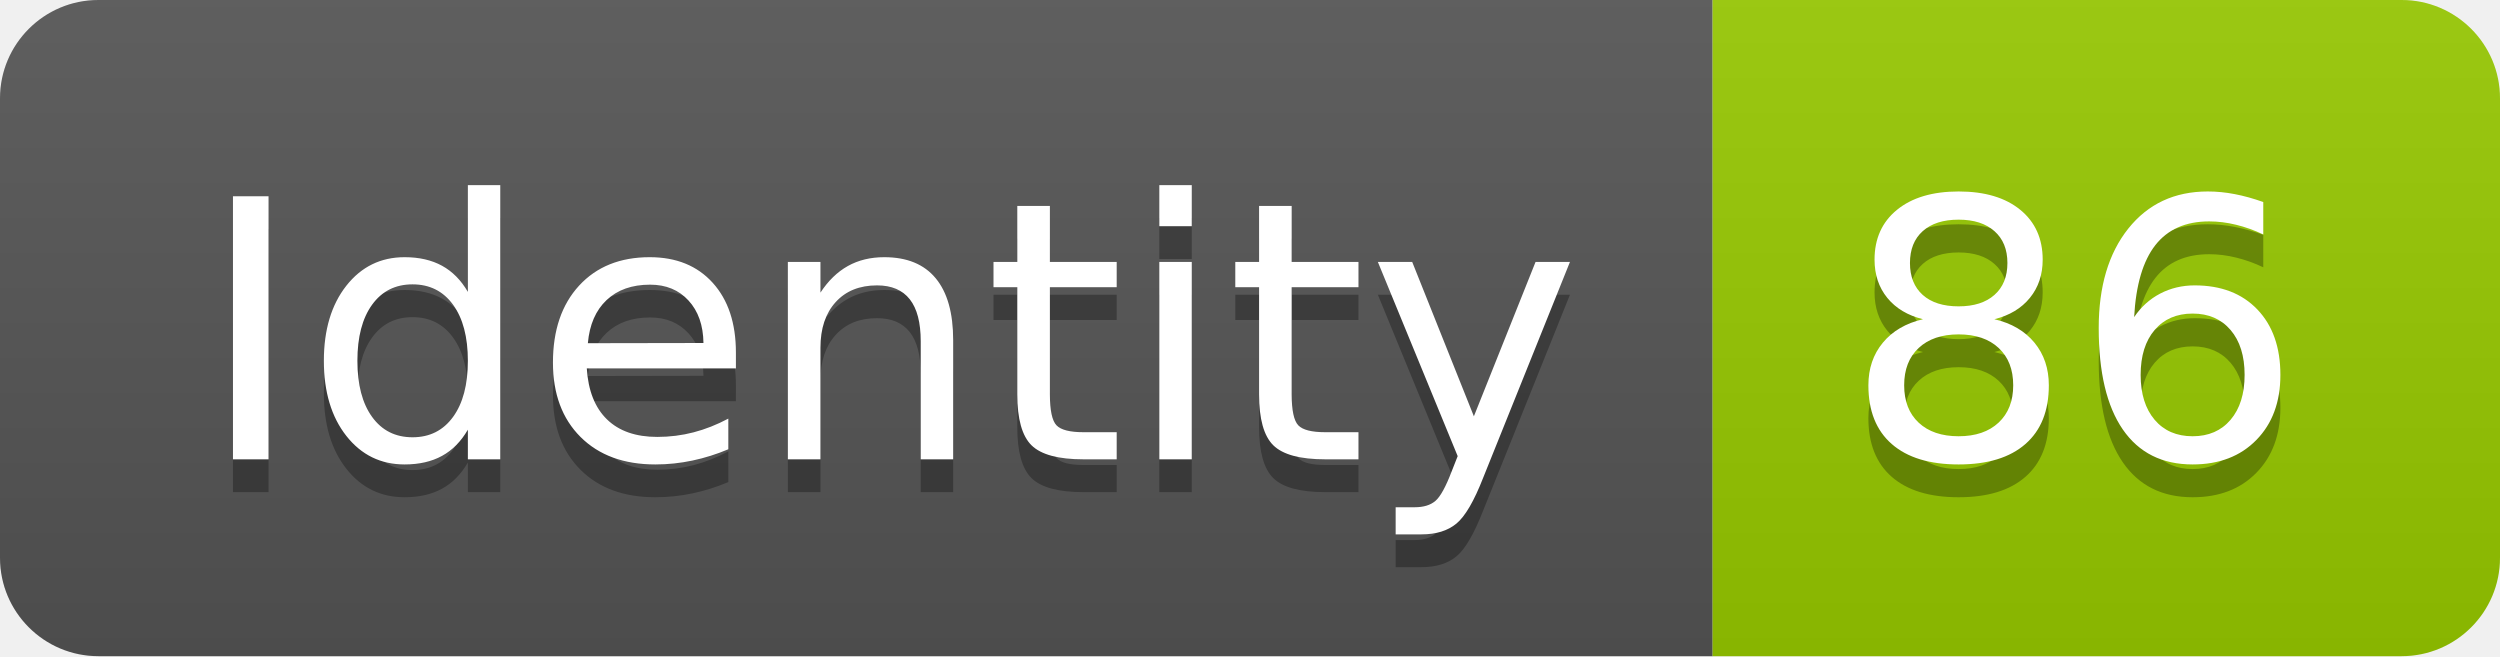
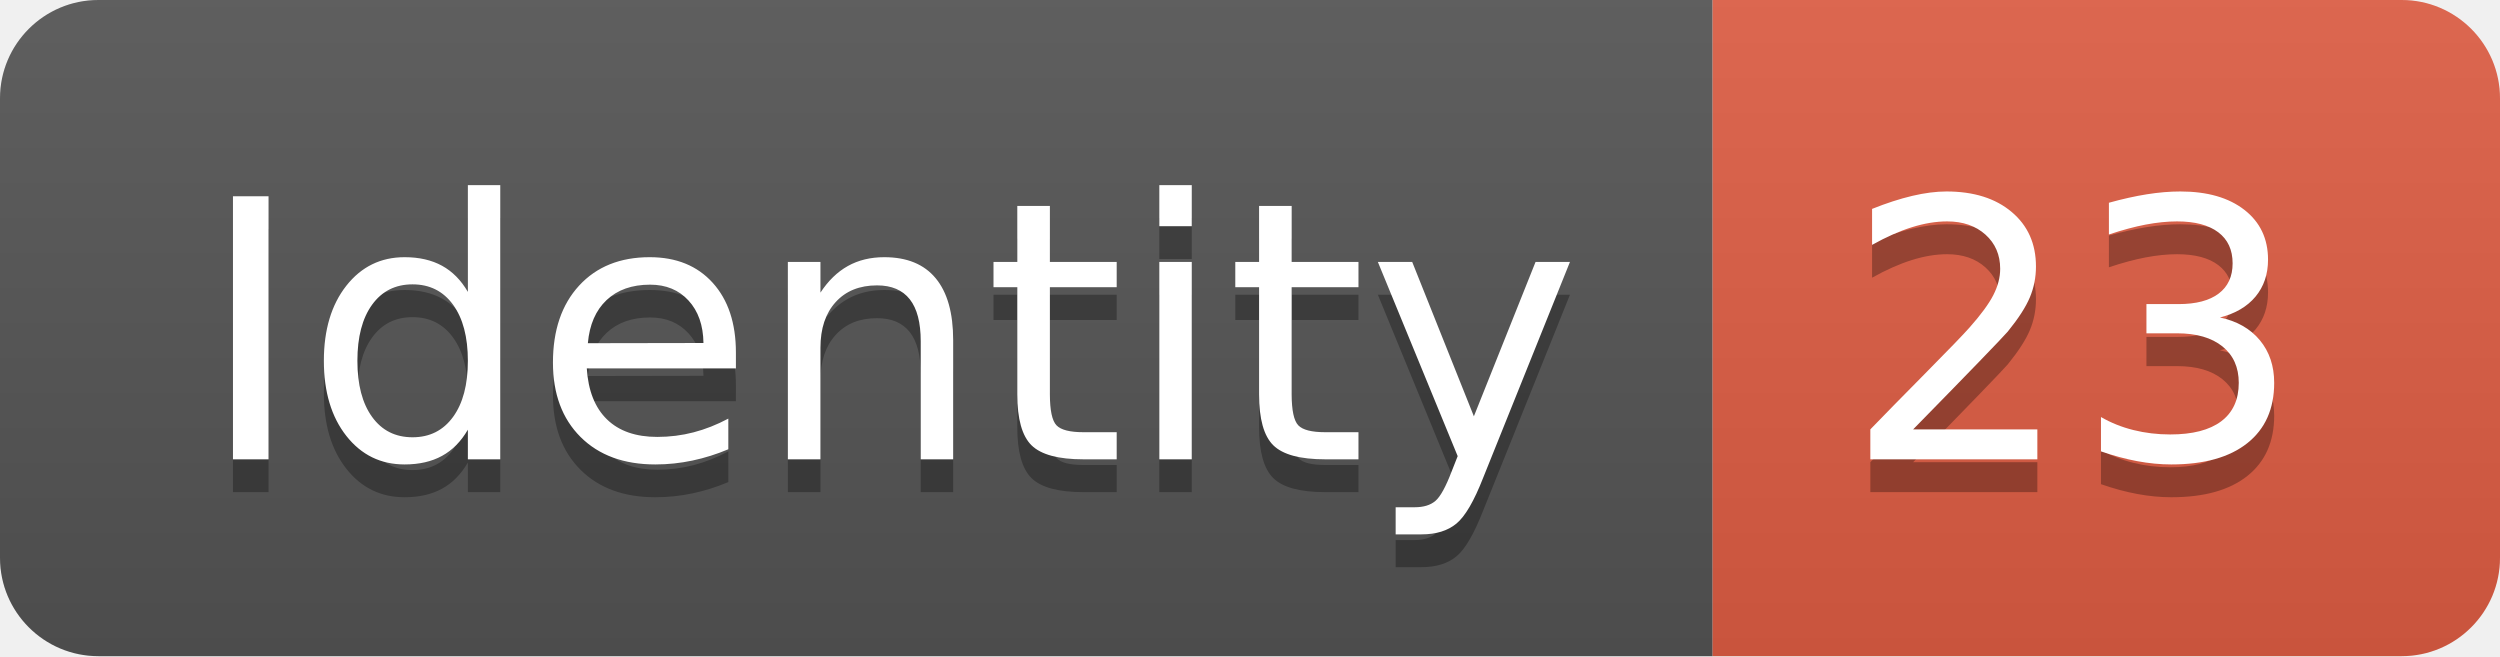
<svg xmlns="http://www.w3.org/2000/svg" width="76.2" height="20">
  <linearGradient id="smooth" x2="0" y2="100%">
    <stop offset="0" stop-color="#bbb" stop-opacity=".1" />
    <stop offset="1" stop-opacity=".1" />
  </linearGradient>
  <clipPath id="round">
    <rect width="76.2" height="20" rx="3" fill="#fff" />
  </clipPath>
  <g clip-path="url(#round)">
    <rect width="52.2" height="20" fill="#555" />
-     <rect x="52.2" width="24.0" height="20" fill="#97CA00" />
+     <rect x="52.2" width="24.0" height="20" fill="#e05d44" />
    <rect width="76.2" height="20" fill="url(#smooth)" />
  </g>
  <g fill="#fff" text-anchor="middle" font-family="DejaVu Sans,Verdana,Geneva,sans-serif" font-size="110">
    <text x="271.0" y="150" fill="#010101" fill-opacity=".3" transform="scale(0.1)" textLength="422.0" lengthAdjust="spacing">Identity</text>
    <text x="271.0" y="140" transform="scale(0.1)" textLength="422.0" lengthAdjust="spacing">Identity</text>
-     <text x="632.0" y="150" fill="#010101" fill-opacity=".3" transform="scale(0.1)" textLength="140.0" lengthAdjust="spacing">86</text>
-     <text x="632.0" y="140" transform="scale(0.1)" textLength="140.0" lengthAdjust="spacing">86</text>
+     <text x="632.0" y="150" fill="#010101" fill-opacity=".3" transform="scale(0.1)" textLength="140.0" lengthAdjust="spacing">23</text>
+     <text x="632.0" y="140" transform="scale(0.1)" textLength="140.0" lengthAdjust="spacing">23</text>
  </g>
</svg>
